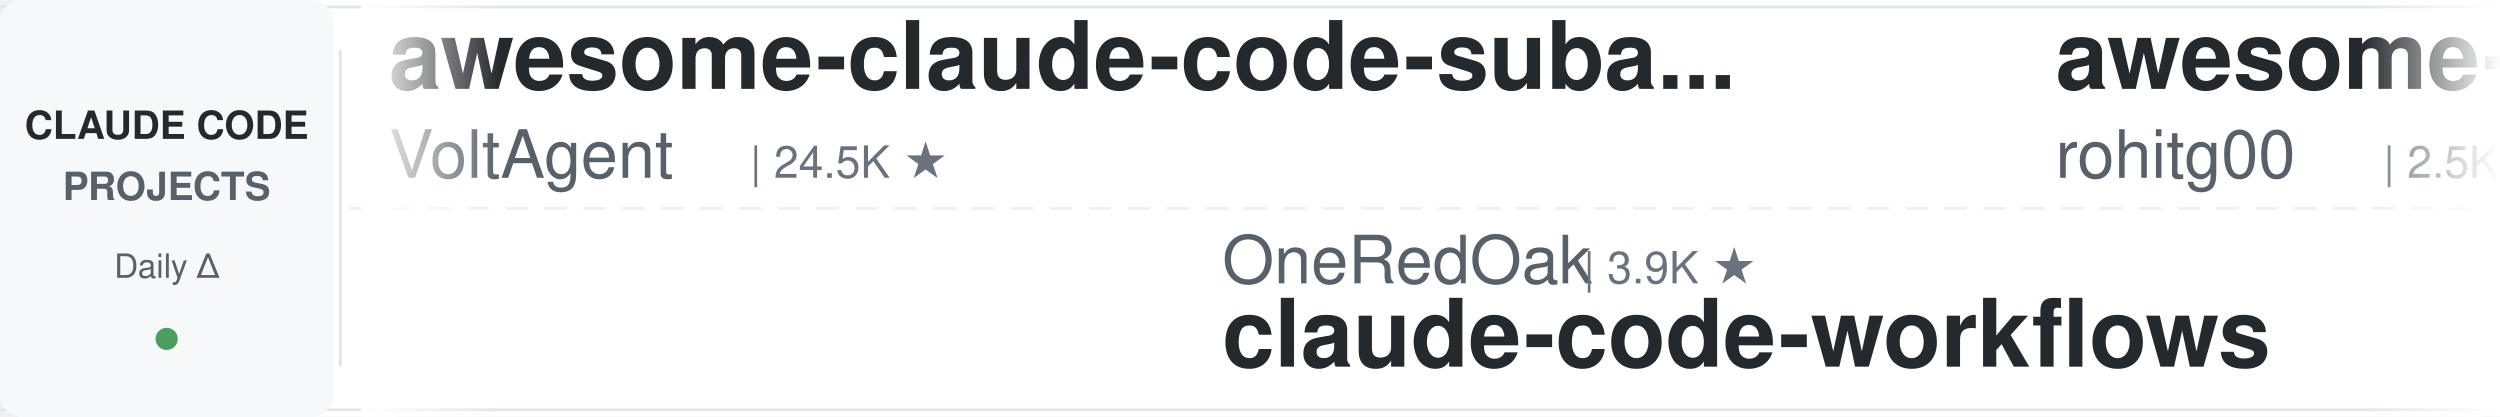
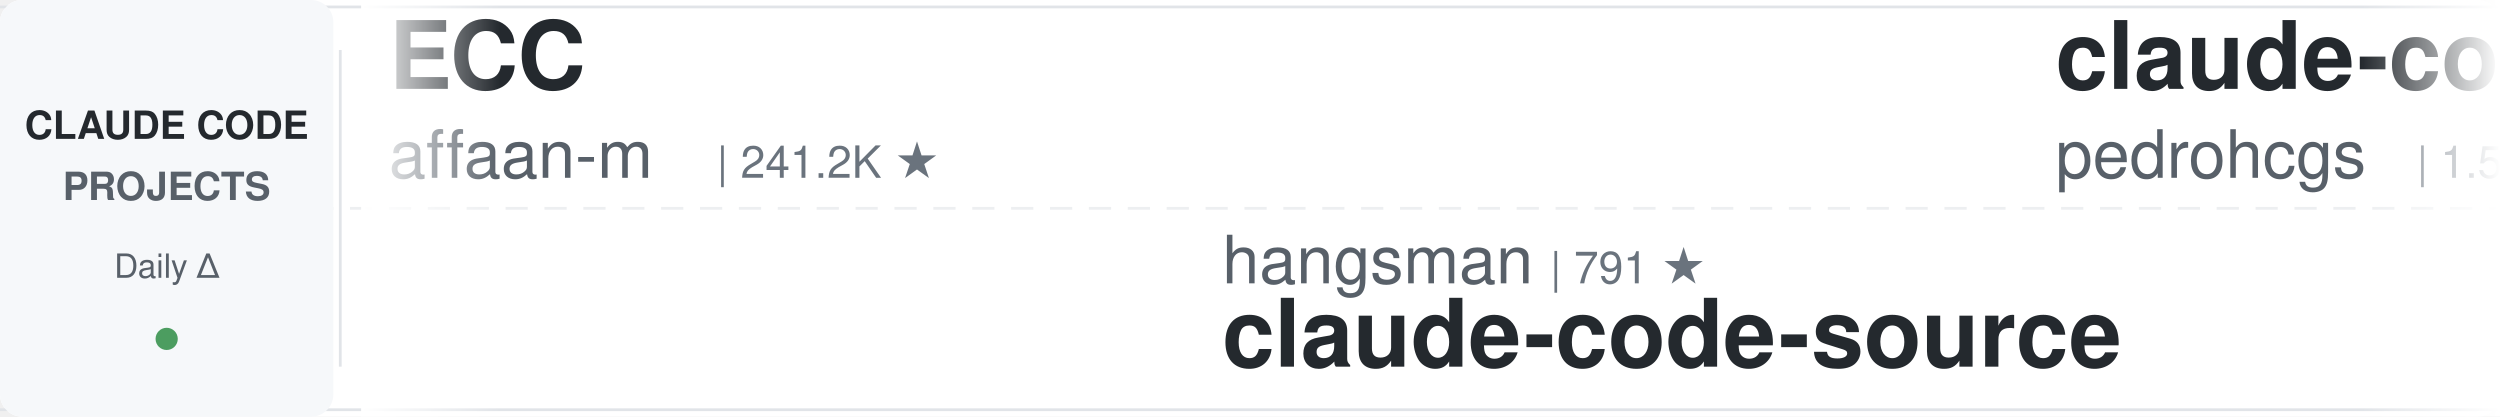
<svg xmlns="http://www.w3.org/2000/svg" width="900" height="150">
  <defs>
    <linearGradient id="leftFade" x1="0%" y1="0%" x2="100%" y2="0%">
      <stop offset="0%" style="stop-color:#ffffff;stop-opacity:1" />
      <stop offset="100%" style="stop-color:#ffffff;stop-opacity:0" />
    </linearGradient>
    <linearGradient id="rightFade" x1="0%" y1="0%" x2="100%" y2="0%">
      <stop offset="0%" style="stop-color:#ffffff;stop-opacity:0" />
      <stop offset="100%" style="stop-color:#ffffff;stop-opacity:1" />
    </linearGradient>
  </defs>
  <rect width="900" height="150" fill="#ffffff" rx="8" />
  <rect x="0" y="2" width="900" height="1" fill="#e1e4e8" />
  <rect x="0" y="147" width="900" height="1" fill="#e1e4e8" />
  <line x1="0" y1="75" x2="900" y2="75" stroke="#e1e4e8" stroke-width="1" stroke-dasharray="8 6" opacity="0.6" />
  <rect x="0" y="0" width="120" height="150" fill="#f6f8fa" rx="8" />
  <text x="60" y="50" font-family="-apple-system, BlinkMacSystemFont, 'Segoe UI', Helvetica, Arial, sans-serif" font-size="14" font-weight="600" fill="#24292e" text-anchor="middle">CLAUDE CODE</text>
  <text x="60" y="72" font-family="-apple-system, BlinkMacSystemFont, 'Segoe UI', Helvetica, Arial, sans-serif" font-size="14" font-weight="600" fill="#586069" text-anchor="middle">PROJECTS</text>
  <text x="60" y="100" font-family="-apple-system, BlinkMacSystemFont, 'Segoe UI', Helvetica, Arial, sans-serif" font-size="12" font-weight="500" fill="#586069" text-anchor="middle">Daily Δ</text>
  <circle cx="60" cy="122" r="4" fill="#22863a" opacity="0.8" />
  <rect x="122" y="18" width="1" height="114" fill="#e1e4e8" />
  <clipPath id="tickerClip">
    <rect x="130" y="0" width="770" height="150" />
  </clipPath>
  <g clip-path="url(#tickerClip)">
    <g id="tickerItems">
      <animateTransform attributeName="transform" attributeType="XML" type="translate" from="0 0" to="-3000 0" dur="54s" repeatCount="indefinite" />
      <g transform="translate(0, 0)">
-         <text x="140" y="32" font-family="-apple-system, BlinkMacSystemFont, 'Segoe UI', Helvetica, Arial, sans-serif" font-size="34" font-weight="600" fill="#24292e">awesome-claude-code-suba...</text>
-         <text x="140" y="64" font-family="-apple-system, BlinkMacSystemFont, 'Segoe UI', Helvetica, Arial, sans-serif" font-size="24" font-weight="400" fill="#586069">VoltAgent</text>
-         <text x="270" y="64" font-family="-apple-system, BlinkMacSystemFont, 'Segoe UI', Helvetica, Arial, sans-serif" font-size="16" font-weight="500" fill="#6a737d">| 24.5K ★</text>
+         <text x="140" y="32" font-family="-apple-system, BlinkMacSystemFont, 'Segoe UI', Helvetica, Arial, sans-serif" font-size="34" font-weight="600" fill="#24292e">ECC</text>
+         <text x="140" y="64" font-family="-apple-system, BlinkMacSystemFont, 'Segoe UI', Helvetica, Arial, sans-serif" font-size="24" font-weight="400" fill="#586069">affaan-m</text>
+         <text x="258" y="64" font-family="-apple-system, BlinkMacSystemFont, 'Segoe UI', Helvetica, Arial, sans-serif" font-size="16" font-weight="500" fill="#6a737d">| 241.2K ★</text>
      </g>
      <g transform="translate(300, 0)">
-         <text x="140" y="102" font-family="-apple-system, BlinkMacSystemFont, 'Segoe UI', Helvetica, Arial, sans-serif" font-size="24" font-weight="400" fill="#586069">OneRedOak</text>
-         <text x="270" y="102" font-family="-apple-system, BlinkMacSystemFont, 'Segoe UI', Helvetica, Arial, sans-serif" font-size="16" font-weight="500" fill="#6a737d">| 3.9K ★</text>
-         <text x="140" y="132" font-family="-apple-system, BlinkMacSystemFont, 'Segoe UI', Helvetica, Arial, sans-serif" font-size="34" font-weight="600" fill="#24292e">claude-code-workflows</text>
+         <text x="140" y="102" font-family="-apple-system, BlinkMacSystemFont, 'Segoe UI', Helvetica, Arial, sans-serif" font-size="24" font-weight="400" fill="#586069">hangsman</text>
+         <text x="258" y="102" font-family="-apple-system, BlinkMacSystemFont, 'Segoe UI', Helvetica, Arial, sans-serif" font-size="16" font-weight="500" fill="#6a737d">| 791 ★</text>
+         <text x="140" y="132" font-family="-apple-system, BlinkMacSystemFont, 'Segoe UI', Helvetica, Arial, sans-serif" font-size="34" font-weight="600" fill="#24292e">claude-code-source</text>
      </g>
      <g transform="translate(600, 0)">
-         <text x="140" y="32" font-family="-apple-system, BlinkMacSystemFont, 'Segoe UI', Helvetica, Arial, sans-serif" font-size="34" font-weight="600" fill="#24292e">awesome-claude-code-tool...</text>
-         <text x="140" y="64" font-family="-apple-system, BlinkMacSystemFont, 'Segoe UI', Helvetica, Arial, sans-serif" font-size="24" font-weight="400" fill="#586069">rohitg00</text>
-         <text x="258" y="64" font-family="-apple-system, BlinkMacSystemFont, 'Segoe UI', Helvetica, Arial, sans-serif" font-size="16" font-weight="500" fill="#6a737d">| 2.5K ★</text>
+         <text x="140" y="32" font-family="-apple-system, BlinkMacSystemFont, 'Segoe UI', Helvetica, Arial, sans-serif" font-size="34" font-weight="600" fill="#24292e">claude-code-my-workflow</text>
+         <text x="140" y="64" font-family="-apple-system, BlinkMacSystemFont, 'Segoe UI', Helvetica, Arial, sans-serif" font-size="24" font-weight="400" fill="#586069">pedrohcgs</text>
+         <text x="270" y="64" font-family="-apple-system, BlinkMacSystemFont, 'Segoe UI', Helvetica, Arial, sans-serif" font-size="16" font-weight="500" fill="#6a737d">| 1.5K ★</text>
      </g>
      <g transform="translate(900, 0)">
+         <text x="140" y="102" font-family="-apple-system, BlinkMacSystemFont, 'Segoe UI', Helvetica, Arial, sans-serif" font-size="24" font-weight="400" fill="#586069">jeremylongshore</text>
+         <text x="342" y="102" font-family="-apple-system, BlinkMacSystemFont, 'Segoe UI', Helvetica, Arial, sans-serif" font-size="16" font-weight="500" fill="#6a737d">| 2.7K ★</text>
+         <text x="140" y="132" font-family="-apple-system, BlinkMacSystemFont, 'Segoe UI', Helvetica, Arial, sans-serif" font-size="34" font-weight="600" fill="#24292e">claude-code-plugins-plus...</text>
+       </g>
+       <g transform="translate(1200, 0)">
+         <text x="140" y="32" font-family="-apple-system, BlinkMacSystemFont, 'Segoe UI', Helvetica, Arial, sans-serif" font-size="34" font-weight="600" fill="#24292e">Dive-into-Claude-Code</text>
+         <text x="140" y="64" font-family="-apple-system, BlinkMacSystemFont, 'Segoe UI', Helvetica, Arial, sans-serif" font-size="24" font-weight="400" fill="#586069">VILA-Lab</text>
+         <text x="258" y="64" font-family="-apple-system, BlinkMacSystemFont, 'Segoe UI', Helvetica, Arial, sans-serif" font-size="16" font-weight="500" fill="#6a737d">| 2.1K ★</text>
+       </g>
+       <g transform="translate(1500, 0)">
+         <text x="140" y="102" font-family="-apple-system, BlinkMacSystemFont, 'Segoe UI', Helvetica, Arial, sans-serif" font-size="24" font-weight="400" fill="#586069">WorldFlowAI</text>
+         <text x="294" y="102" font-family="-apple-system, BlinkMacSystemFont, 'Segoe UI', Helvetica, Arial, sans-serif" font-size="16" font-weight="500" fill="#6a737d">| 1.4K ★</text>
+         <text x="140" y="132" font-family="-apple-system, BlinkMacSystemFont, 'Segoe UI', Helvetica, Arial, sans-serif" font-size="34" font-weight="600" fill="#24292e">everything-claude-code</text>
+       </g>
+       <g transform="translate(1800, 0)">
+         <text x="140" y="32" font-family="-apple-system, BlinkMacSystemFont, 'Segoe UI', Helvetica, Arial, sans-serif" font-size="34" font-weight="600" fill="#24292e">claude-code-infrastructu...</text>
+         <text x="140" y="64" font-family="-apple-system, BlinkMacSystemFont, 'Segoe UI', Helvetica, Arial, sans-serif" font-size="24" font-weight="400" fill="#586069">diet103</text>
+         <text x="246" y="64" font-family="-apple-system, BlinkMacSystemFont, 'Segoe UI', Helvetica, Arial, sans-serif" font-size="16" font-weight="500" fill="#6a737d">| 10.0K ★</text>
+       </g>
+       <g transform="translate(2100, 0)">
+         <text x="140" y="102" font-family="-apple-system, BlinkMacSystemFont, 'Segoe UI', Helvetica, Arial, sans-serif" font-size="24" font-weight="400" fill="#586069">repowise-dev</text>
+         <text x="306" y="102" font-family="-apple-system, BlinkMacSystemFont, 'Segoe UI', Helvetica, Arial, sans-serif" font-size="16" font-weight="500" fill="#6a737d">| 1.2K ★</text>
+         <text x="140" y="132" font-family="-apple-system, BlinkMacSystemFont, 'Segoe UI', Helvetica, Arial, sans-serif" font-size="34" font-weight="600" fill="#24292e">claude-code-prompts</text>
+       </g>
+       <g transform="translate(2400, 0)">
+         <text x="140" y="32" font-family="-apple-system, BlinkMacSystemFont, 'Segoe UI', Helvetica, Arial, sans-serif" font-size="34" font-weight="600" fill="#24292e">claude-code-engineering</text>
+         <text x="140" y="64" font-family="-apple-system, BlinkMacSystemFont, 'Segoe UI', Helvetica, Arial, sans-serif" font-size="24" font-weight="400" fill="#586069">huangjia2019</text>
+         <text x="306" y="64" font-family="-apple-system, BlinkMacSystemFont, 'Segoe UI', Helvetica, Arial, sans-serif" font-size="16" font-weight="500" fill="#6a737d">| 1.1K ★</text>
+       </g>
+       <g transform="translate(2700, 0)">
        <text x="140" y="102" font-family="-apple-system, BlinkMacSystemFont, 'Segoe UI', Helvetica, Arial, sans-serif" font-size="24" font-weight="400" fill="#586069">https-deeplearning-ai</text>
-         <text x="414" y="102" font-family="-apple-system, BlinkMacSystemFont, 'Segoe UI', Helvetica, Arial, sans-serif" font-size="16" font-weight="500" fill="#6a737d">| 542 ★</text>
+         <text x="414" y="102" font-family="-apple-system, BlinkMacSystemFont, 'Segoe UI', Helvetica, Arial, sans-serif" font-size="16" font-weight="500" fill="#6a737d">| 543 ★</text>
        <text x="140" y="132" font-family="-apple-system, BlinkMacSystemFont, 'Segoe UI', Helvetica, Arial, sans-serif" font-size="34" font-weight="600" fill="#24292e">sc-claude-code-files</text>
      </g>
-       <g transform="translate(1200, 0)">
-         <text x="140" y="32" font-family="-apple-system, BlinkMacSystemFont, 'Segoe UI', Helvetica, Arial, sans-serif" font-size="34" font-weight="600" fill="#24292e">claude-code-skills</text>
-         <text x="140" y="64" font-family="-apple-system, BlinkMacSystemFont, 'Segoe UI', Helvetica, Arial, sans-serif" font-size="24" font-weight="400" fill="#586069">daymade</text>
-         <text x="246" y="64" font-family="-apple-system, BlinkMacSystemFont, 'Segoe UI', Helvetica, Arial, sans-serif" font-size="16" font-weight="500" fill="#6a737d">| 1.3K ★</text>
-       </g>
-       <g transform="translate(1500, 0)">
-         <text x="140" y="102" font-family="-apple-system, BlinkMacSystemFont, 'Segoe UI', Helvetica, Arial, sans-serif" font-size="24" font-weight="400" fill="#586069">anthropics</text>
-         <text x="282" y="102" font-family="-apple-system, BlinkMacSystemFont, 'Segoe UI', Helvetica, Arial, sans-serif" font-size="16" font-weight="500" fill="#6a737d">| 5.9K ★</text>
-         <text x="140" y="132" font-family="-apple-system, BlinkMacSystemFont, 'Segoe UI', Helvetica, Arial, sans-serif" font-size="34" font-weight="600" fill="#24292e">claude-code-security-rev...</text>
-       </g>
-       <g transform="translate(1800, 0)">
-         <text x="140" y="32" font-family="-apple-system, BlinkMacSystemFont, 'Segoe UI', Helvetica, Arial, sans-serif" font-size="34" font-weight="600" fill="#24292e">claude-code-action</text>
-         <text x="140" y="64" font-family="-apple-system, BlinkMacSystemFont, 'Segoe UI', Helvetica, Arial, sans-serif" font-size="24" font-weight="400" fill="#586069">anthropics</text>
-         <text x="282" y="64" font-family="-apple-system, BlinkMacSystemFont, 'Segoe UI', Helvetica, Arial, sans-serif" font-size="16" font-weight="500" fill="#6a737d">| 8.7K ★</text>
-       </g>
-       <g transform="translate(2100, 0)">
-         <text x="140" y="102" font-family="-apple-system, BlinkMacSystemFont, 'Segoe UI', Helvetica, Arial, sans-serif" font-size="24" font-weight="400" fill="#586069">Donchitos</text>
-         <text x="270" y="102" font-family="-apple-system, BlinkMacSystemFont, 'Segoe UI', Helvetica, Arial, sans-serif" font-size="16" font-weight="500" fill="#6a737d">| 24.2K ★</text>
-         <text x="140" y="132" font-family="-apple-system, BlinkMacSystemFont, 'Segoe UI', Helvetica, Arial, sans-serif" font-size="34" font-weight="600" fill="#24292e">Claude-Code-Game-Studios</text>
-       </g>
-       <g transform="translate(2400, 0)">
-         <text x="140" y="32" font-family="-apple-system, BlinkMacSystemFont, 'Segoe UI', Helvetica, Arial, sans-serif" font-size="34" font-weight="600" fill="#24292e">claude-coder</text>
-         <text x="140" y="64" font-family="-apple-system, BlinkMacSystemFont, 'Segoe UI', Helvetica, Arial, sans-serif" font-size="24" font-weight="400" fill="#586069">kodu-ai</text>
-         <text x="246" y="64" font-family="-apple-system, BlinkMacSystemFont, 'Segoe UI', Helvetica, Arial, sans-serif" font-size="16" font-weight="500" fill="#6a737d">| 5.2K ★</text>
-       </g>
-       <g transform="translate(2700, 0)">
-         <text x="140" y="102" font-family="-apple-system, BlinkMacSystemFont, 'Segoe UI', Helvetica, Arial, sans-serif" font-size="24" font-weight="400" fill="#586069">1rgs</text>
-         <text x="210" y="102" font-family="-apple-system, BlinkMacSystemFont, 'Segoe UI', Helvetica, Arial, sans-serif" font-size="16" font-weight="500" fill="#6a737d">| 3.7K ★</text>
-         <text x="140" y="132" font-family="-apple-system, BlinkMacSystemFont, 'Segoe UI', Helvetica, Arial, sans-serif" font-size="34" font-weight="600" fill="#24292e">claude-code-proxy</text>
-       </g>
      <g transform="translate(3000, 0)">
-         <text x="140" y="32" font-family="-apple-system, BlinkMacSystemFont, 'Segoe UI', Helvetica, Arial, sans-serif" font-size="34" font-weight="600" fill="#24292e">awesome-claude-code-suba...</text>
-         <text x="140" y="64" font-family="-apple-system, BlinkMacSystemFont, 'Segoe UI', Helvetica, Arial, sans-serif" font-size="24" font-weight="400" fill="#586069">VoltAgent</text>
-         <text x="270" y="64" font-family="-apple-system, BlinkMacSystemFont, 'Segoe UI', Helvetica, Arial, sans-serif" font-size="16" font-weight="500" fill="#6a737d">| 24.5K ★</text>
+         <text x="140" y="32" font-family="-apple-system, BlinkMacSystemFont, 'Segoe UI', Helvetica, Arial, sans-serif" font-size="34" font-weight="600" fill="#24292e">ECC</text>
+         <text x="140" y="64" font-family="-apple-system, BlinkMacSystemFont, 'Segoe UI', Helvetica, Arial, sans-serif" font-size="24" font-weight="400" fill="#586069">affaan-m</text>
+         <text x="258" y="64" font-family="-apple-system, BlinkMacSystemFont, 'Segoe UI', Helvetica, Arial, sans-serif" font-size="16" font-weight="500" fill="#6a737d">| 241.2K ★</text>
      </g>
      <g transform="translate(3300, 0)">
-         <text x="140" y="102" font-family="-apple-system, BlinkMacSystemFont, 'Segoe UI', Helvetica, Arial, sans-serif" font-size="24" font-weight="400" fill="#586069">OneRedOak</text>
-         <text x="270" y="102" font-family="-apple-system, BlinkMacSystemFont, 'Segoe UI', Helvetica, Arial, sans-serif" font-size="16" font-weight="500" fill="#6a737d">| 3.9K ★</text>
-         <text x="140" y="132" font-family="-apple-system, BlinkMacSystemFont, 'Segoe UI', Helvetica, Arial, sans-serif" font-size="34" font-weight="600" fill="#24292e">claude-code-workflows</text>
+         <text x="140" y="102" font-family="-apple-system, BlinkMacSystemFont, 'Segoe UI', Helvetica, Arial, sans-serif" font-size="24" font-weight="400" fill="#586069">hangsman</text>
+         <text x="258" y="102" font-family="-apple-system, BlinkMacSystemFont, 'Segoe UI', Helvetica, Arial, sans-serif" font-size="16" font-weight="500" fill="#6a737d">| 791 ★</text>
+         <text x="140" y="132" font-family="-apple-system, BlinkMacSystemFont, 'Segoe UI', Helvetica, Arial, sans-serif" font-size="34" font-weight="600" fill="#24292e">claude-code-source</text>
      </g>
      <g transform="translate(3600, 0)">
-         <text x="140" y="32" font-family="-apple-system, BlinkMacSystemFont, 'Segoe UI', Helvetica, Arial, sans-serif" font-size="34" font-weight="600" fill="#24292e">awesome-claude-code-tool...</text>
-         <text x="140" y="64" font-family="-apple-system, BlinkMacSystemFont, 'Segoe UI', Helvetica, Arial, sans-serif" font-size="24" font-weight="400" fill="#586069">rohitg00</text>
-         <text x="258" y="64" font-family="-apple-system, BlinkMacSystemFont, 'Segoe UI', Helvetica, Arial, sans-serif" font-size="16" font-weight="500" fill="#6a737d">| 2.5K ★</text>
+         <text x="140" y="32" font-family="-apple-system, BlinkMacSystemFont, 'Segoe UI', Helvetica, Arial, sans-serif" font-size="34" font-weight="600" fill="#24292e">claude-code-my-workflow</text>
+         <text x="140" y="64" font-family="-apple-system, BlinkMacSystemFont, 'Segoe UI', Helvetica, Arial, sans-serif" font-size="24" font-weight="400" fill="#586069">pedrohcgs</text>
+         <text x="270" y="64" font-family="-apple-system, BlinkMacSystemFont, 'Segoe UI', Helvetica, Arial, sans-serif" font-size="16" font-weight="500" fill="#6a737d">| 1.5K ★</text>
      </g>
      <g transform="translate(3900, 0)">
-         <text x="140" y="102" font-family="-apple-system, BlinkMacSystemFont, 'Segoe UI', Helvetica, Arial, sans-serif" font-size="24" font-weight="400" fill="#586069">https-deeplearning-ai</text>
-         <text x="414" y="102" font-family="-apple-system, BlinkMacSystemFont, 'Segoe UI', Helvetica, Arial, sans-serif" font-size="16" font-weight="500" fill="#6a737d">| 542 ★</text>
-         <text x="140" y="132" font-family="-apple-system, BlinkMacSystemFont, 'Segoe UI', Helvetica, Arial, sans-serif" font-size="34" font-weight="600" fill="#24292e">sc-claude-code-files</text>
+         <text x="140" y="102" font-family="-apple-system, BlinkMacSystemFont, 'Segoe UI', Helvetica, Arial, sans-serif" font-size="24" font-weight="400" fill="#586069">jeremylongshore</text>
+         <text x="342" y="102" font-family="-apple-system, BlinkMacSystemFont, 'Segoe UI', Helvetica, Arial, sans-serif" font-size="16" font-weight="500" fill="#6a737d">| 2.7K ★</text>
+         <text x="140" y="132" font-family="-apple-system, BlinkMacSystemFont, 'Segoe UI', Helvetica, Arial, sans-serif" font-size="34" font-weight="600" fill="#24292e">claude-code-plugins-plus...</text>
      </g>
    </g>
  </g>
  <rect x="130" y="0" width="50" height="150" fill="url(#leftFade)" />
  <rect x="850" y="0" width="50" height="150" fill="url(#rightFade)" />
</svg>
